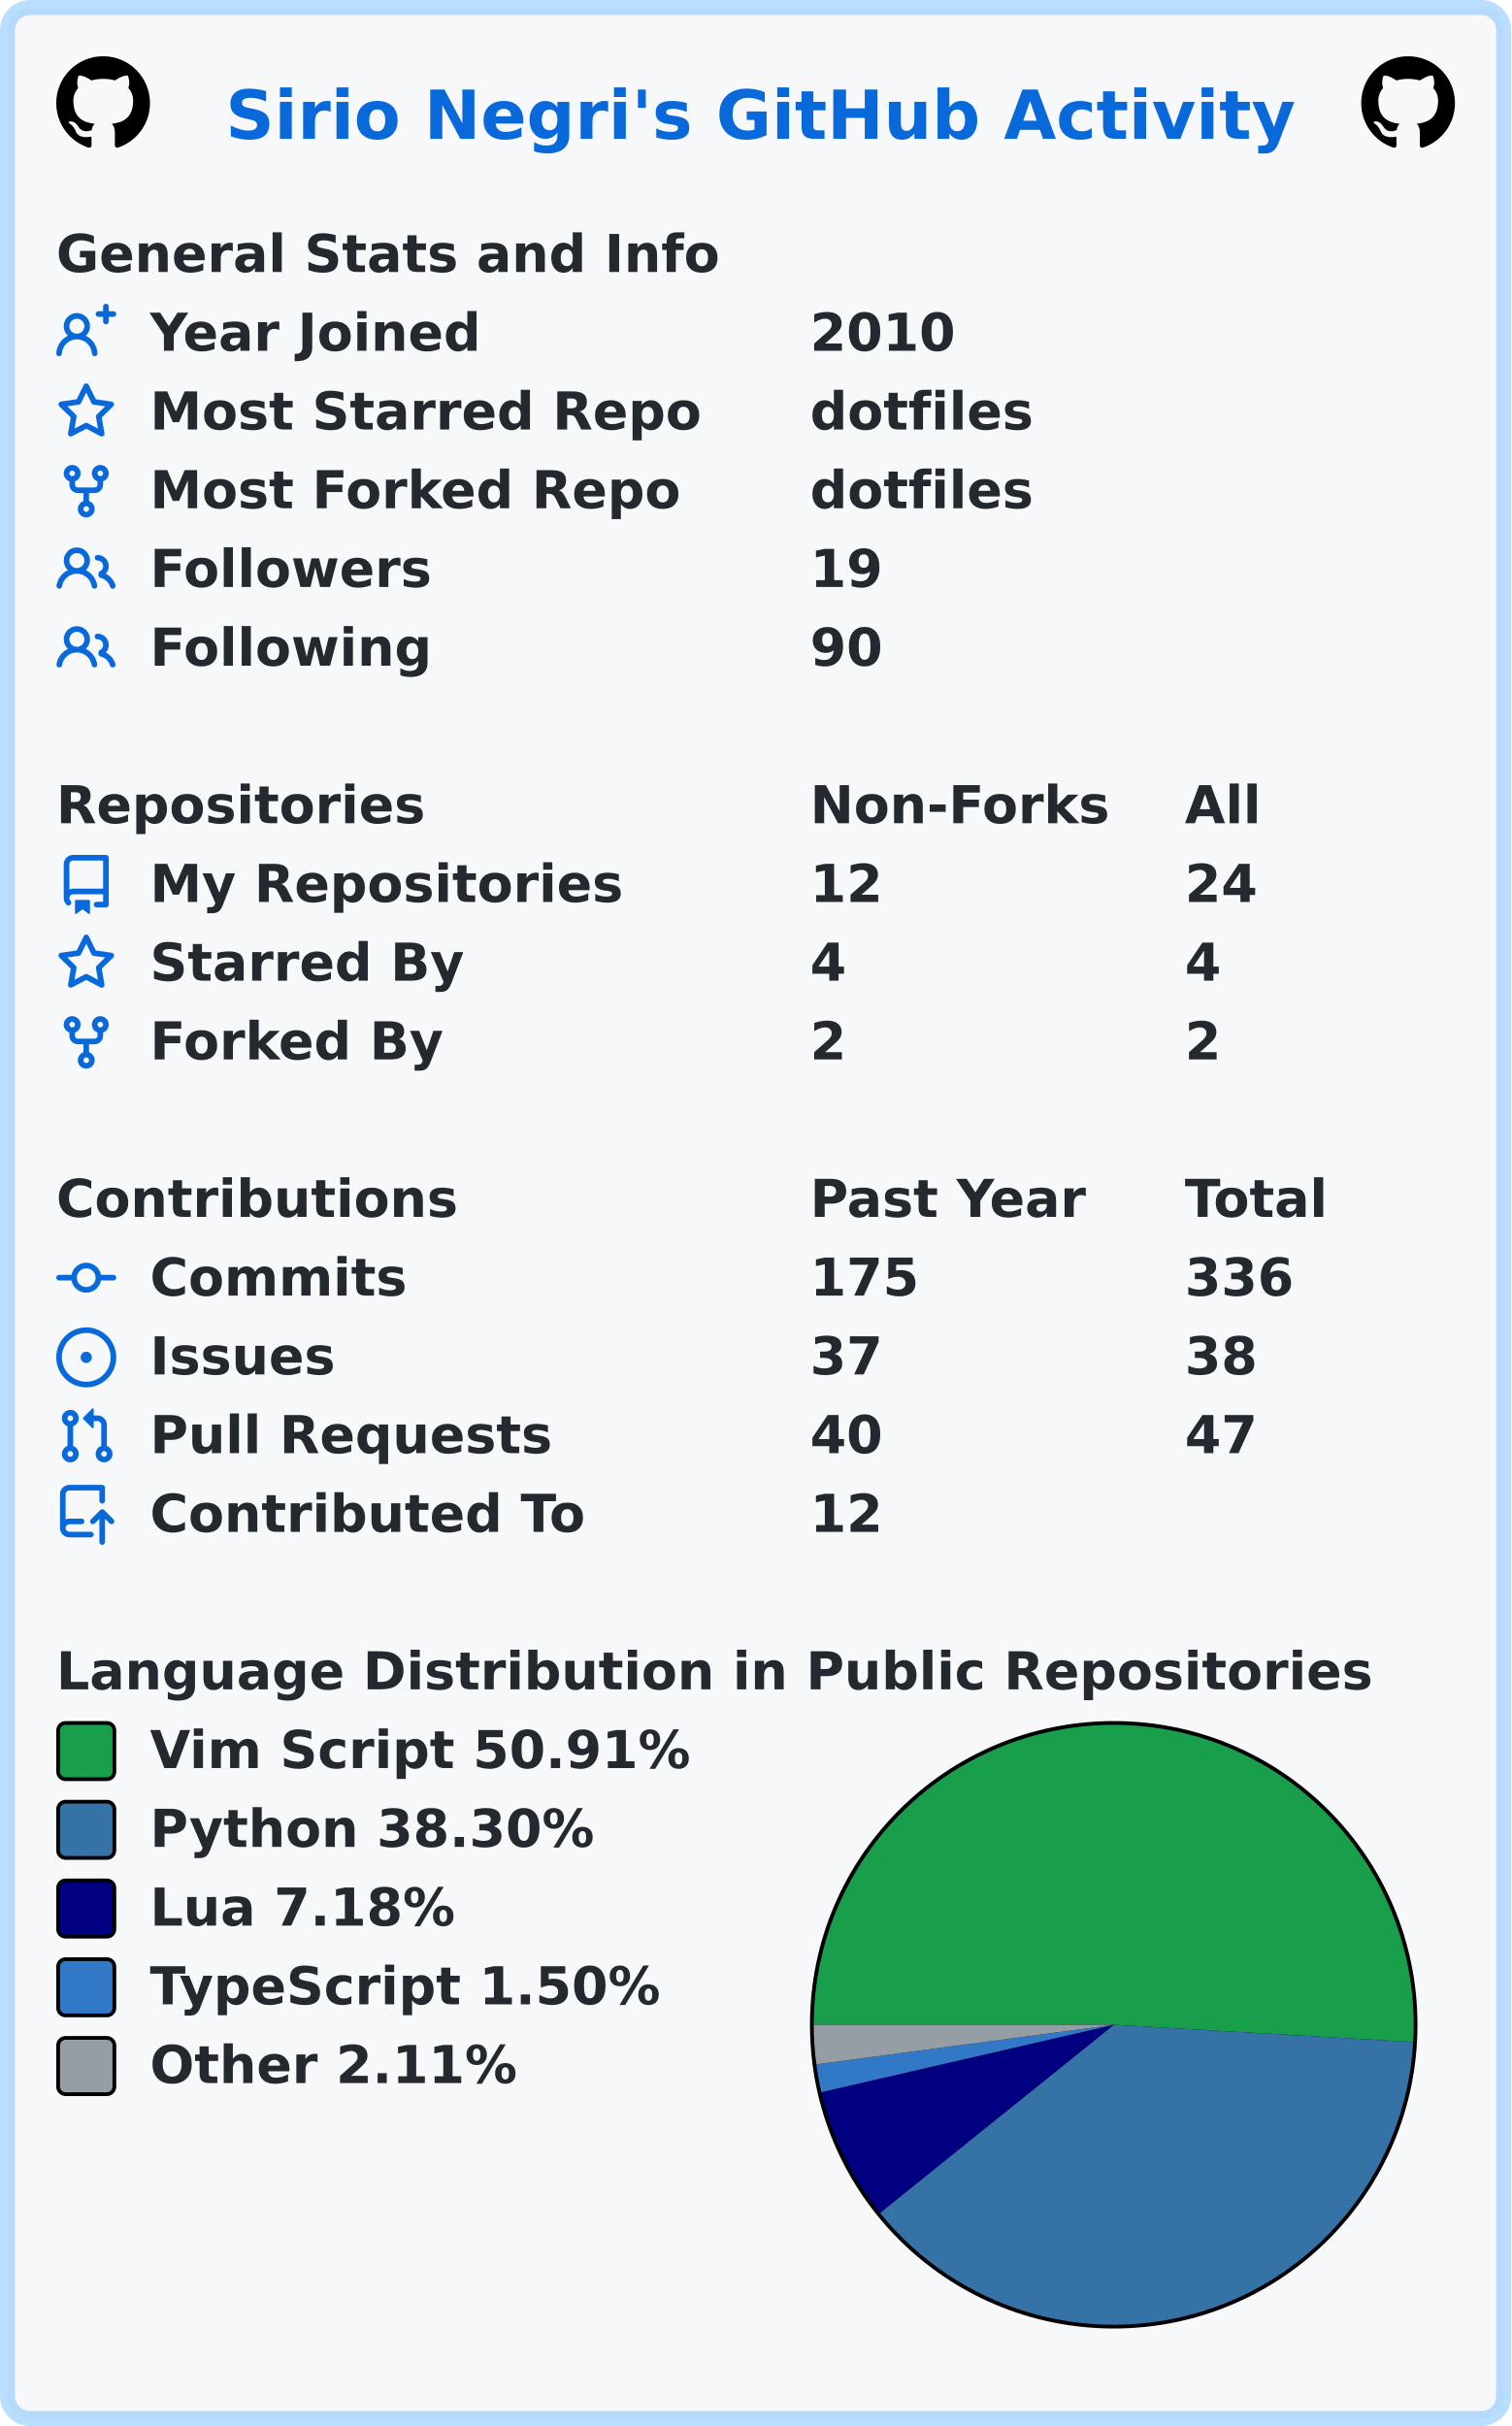
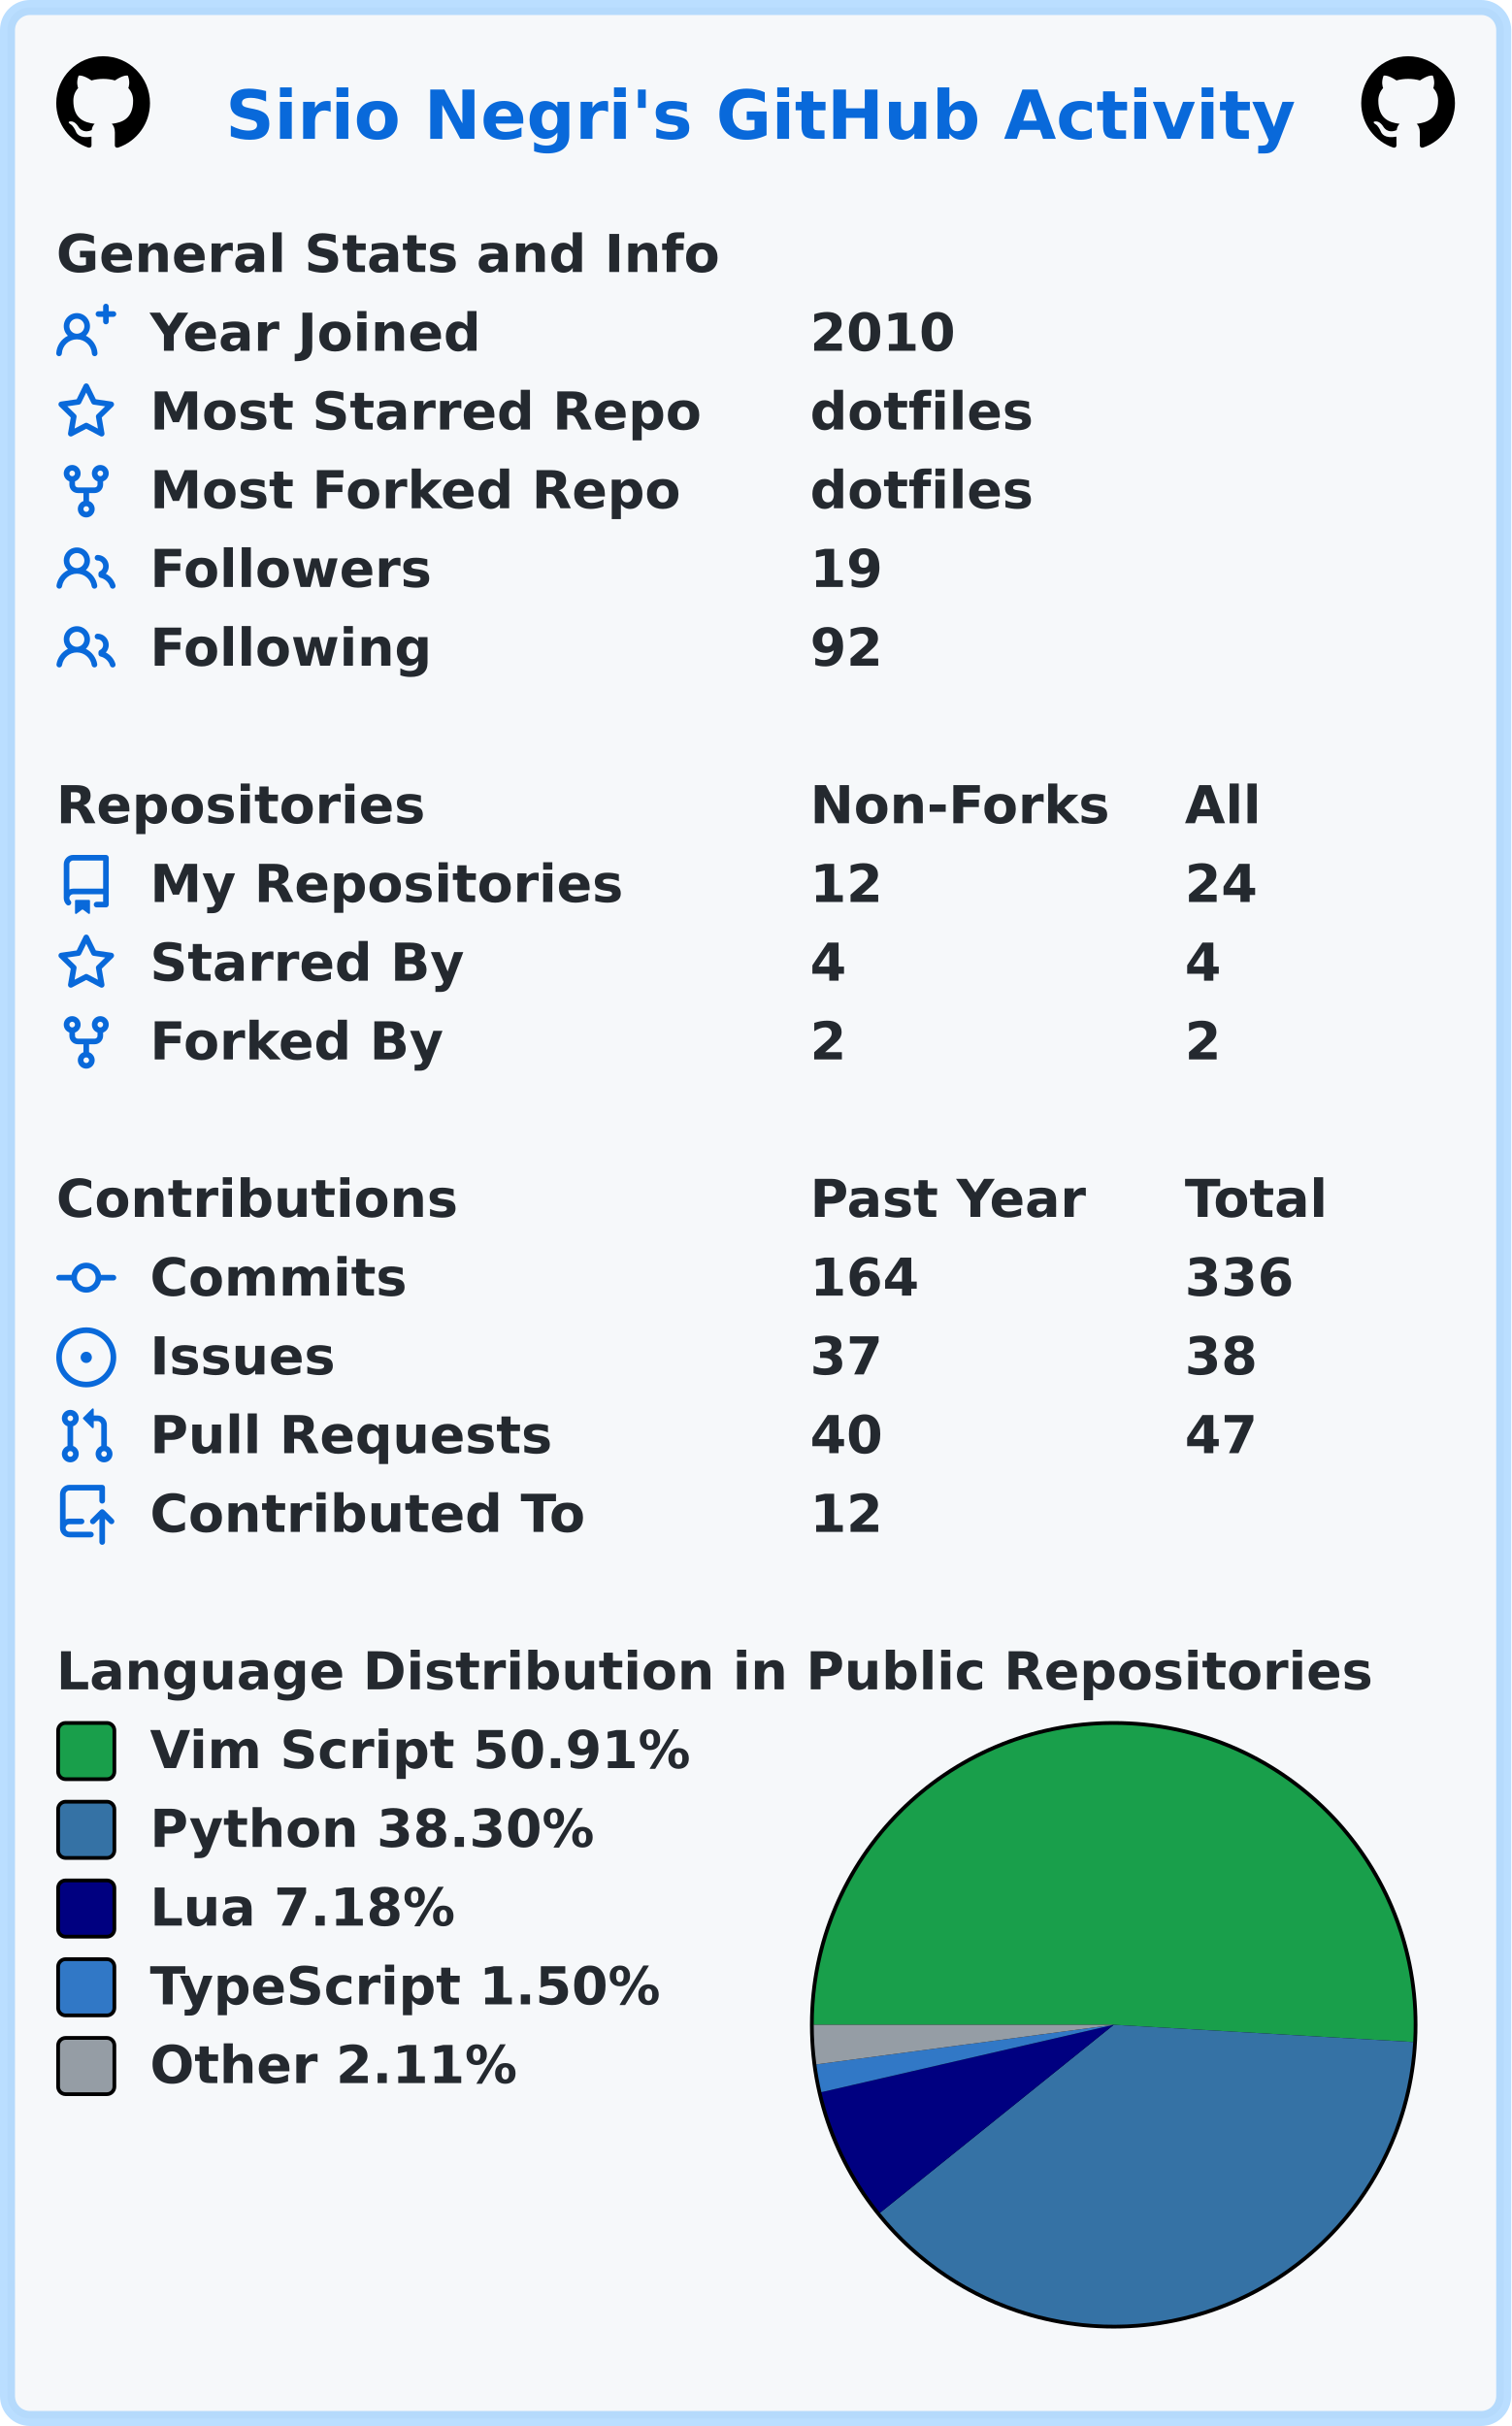
<svg xmlns="http://www.w3.org/2000/svg" width="403" height="647" viewBox="0 0 403 647" lang="en" xml:lang="en">
  <rect x="2" y="2" stroke-width="4" rx="6" width="399" height="643" stroke="rgba(84,174,255,0.4)" fill="#f6f8fa" />
  <g font-weight="600" font-size="110pt" font-family="Verdana,Geneva,DejaVu Sans,sans-serif" text-rendering="geometricPrecision">
    <text x="489" y="301" lengthAdjust="spacingAndGlyphs" textLength="2290" transform="scale(0.123)" fill="#0969da">Sirio Negri's GitHub Activity</text>
    <svg x="15" y="15" width="25" height="25" viewBox="0 0 16 16">
      <path fill="#000000" fill-rule="evenodd" d="M8 0C3.58 0 0 3.58 0 8c0 3.54 2.29 6.53 5.47 7.59.4.07.55-.17.55-.38 0-.19-.01-.82-.01-1.49-2.01.37-2.53-.49-2.69-.94-.09-.23-.48-.94-.82-1.13-.28-.15-.68-.52-.01-.53.63-.01 1.08.58 1.23.82.72 1.21 1.87.87 2.33.66.07-.52.28-.87.51-1.07-1.78-.2-3.64-.89-3.64-3.95 0-.87.31-1.59.82-2.15-.08-.2-.36-1.02.08-2.12 0 0 .67-.21 2.2.82.64-.18 1.32-.27 2-.27.68 0 1.36.09 2 .27 1.53-1.04 2.2-.82 2.2-.82.44 1.1.16 1.92.08 2.12.51.56.82 1.27.82 2.15 0 3.07-1.87 3.75-3.65 3.95.29.25.54.73.54 1.48 0 1.07-.01 1.93-.01 2.2 0 .21.15.46.55.38A8.013 8.013 0 0016 8c0-4.42-3.58-8-8-8z" />
    </svg>
    <svg x="363" y="15" width="25" height="25" viewBox="0 0 16 16">
      <path fill="#000000" fill-rule="evenodd" d="M8 0C3.58 0 0 3.58 0 8c0 3.54 2.29 6.53 5.47 7.59.4.07.55-.17.55-.38 0-.19-.01-.82-.01-1.49-2.01.37-2.53-.49-2.69-.94-.09-.23-.48-.94-.82-1.13-.28-.15-.68-.52-.01-.53.63-.01 1.08.58 1.23.82.72 1.21 1.87.87 2.33.66.07-.52.28-.87.51-1.07-1.78-.2-3.64-.89-3.64-3.95 0-.87.31-1.59.82-2.15-.08-.2-.36-1.02.08-2.12 0 0 .67-.21 2.2.82.64-.18 1.32-.27 2-.27.68 0 1.36.09 2 .27 1.53-1.04 2.2-.82 2.2-.82.44 1.1.16 1.92.08 2.12.51.56.82 1.27.82 2.15 0 3.07-1.87 3.75-3.65 3.95.29.25.54.73.54 1.48 0 1.07-.01 1.93-.01 2.2 0 .21.15.46.55.38A8.013 8.013 0 0016 8c0-4.42-3.58-8-8-8z" />
    </svg>
    <g transform="translate(0, 60)" fill="#24292f">
      <g transform="translate(15, 0)">
        <g transform="scale(0.095)">
          <text x="0" y="132" textLength="1851" lengthAdjust="spacingAndGlyphs">General Stats and Info</text>
        </g>
      </g>
      <g transform="translate(15, 21)">
        <path fill="#0969da" fill-rule="evenodd" d="M13.25 0a.75.75 0 01.75.75V2h1.25a.75.75 0 010 1.5H14v1.25a.75.75 0 01-1.5 0V3.5h-1.25a.75.75 0 010-1.5h1.25V.75a.75.75 0 01.75-.75zM5.5 4a2 2 0 100 4 2 2 0 000-4zm2.4 4.548a3.5 3.5 0 10-4.799 0 5.527 5.527 0 00-3.1 4.66.75.75 0 101.498.085A4.01 4.01 0 015.5 9.5a4.01 4.01 0 014.001 3.793.75.75 0 101.498-.086 5.527 5.527 0 00-3.1-4.659z" />
        <g transform="scale(0.095)">
          <text lengthAdjust="spacingAndGlyphs" textLength="932" x="263" y="132">Year Joined</text>
          <text lengthAdjust="spacingAndGlyphs" textLength="420" x="2116" y="132">2010</text>
        </g>
      </g>
      <g transform="translate(15, 42)">
        <path fill="#0969da" fill-rule="evenodd" d="M8 .25a.75.75 0 01.673.418l1.882 3.815 4.21.612a.75.75 0 01.416 1.279l-3.046 2.97.719 4.192a.75.75 0 01-1.088.791L8 12.347l-3.766 1.98a.75.75 0 01-1.088-.79l.72-4.194L.818 6.374a.75.75 0 01.416-1.28l4.21-.611L7.327.668A.75.75 0 018 .25zm0 2.445L6.615 5.5a.75.75 0 01-.564.41l-3.097.45 2.24 2.184a.75.75 0 01.216.664l-.528 3.084 2.769-1.456a.75.75 0 01.698 0l2.77 1.456-.53-3.084a.75.75 0 01.216-.664l2.24-2.183-3.096-.45a.75.75 0 01-.564-.41L8 2.694v.001z" />
        <g transform="scale(0.095)">
          <text lengthAdjust="spacingAndGlyphs" textLength="1532" x="263" y="132">Most Starred Repo</text>
          <text lengthAdjust="spacingAndGlyphs" textLength="609" x="2116" y="132">dotfiles</text>
        </g>
      </g>
      <g transform="translate(15, 63)">
        <path fill="#0969da" fill-rule="evenodd" d="M5 3.25a.75.75 0 11-1.5 0 .75.75 0 011.5 0zm0 2.122a2.25 2.25 0 10-1.5 0v.878A2.25 2.25 0 005.75 8.5h1.5v2.128a2.251 2.251 0 101.5 0V8.5h1.5a2.25 2.25 0 002.25-2.25v-.878a2.25 2.25 0 10-1.5 0v.878a.75.75 0 01-.75.75h-4.5A.75.75 0 015 6.25v-.878zm3.75 7.378a.75.75 0 11-1.5 0 .75.75 0 011.5 0zm3-8.75a.75.75 0 100-1.5.75.75 0 000 1.5z" />
        <g transform="scale(0.095)">
          <text lengthAdjust="spacingAndGlyphs" textLength="1485" x="263" y="132">Most Forked Repo</text>
          <text lengthAdjust="spacingAndGlyphs" textLength="609" x="2116" y="132">dotfiles</text>
        </g>
      </g>
      <g transform="translate(15, 84)">
        <path fill="#0969da" fill-rule="evenodd" d="M5.5 3.5a2 2 0 100 4 2 2 0 000-4zM2 5.5a3.5 3.5 0 115.898 2.549 5.507 5.507 0 013.034 4.084.75.75 0 11-1.482.235 4.001 4.001 0 00-7.9 0 .75.75 0 01-1.482-.236A5.507 5.507 0 013.102 8.05 3.49 3.49 0 012 5.5zM11 4a.75.75 0 100 1.5 1.5 1.5 0 01.666 2.844.75.75 0 00-.416.672v.352a.75.75 0 00.574.73c1.2.289 2.162 1.2 2.522 2.372a.75.75 0 101.434-.44 5.01 5.01 0 00-2.56-3.012A3 3 0 0011 4z" />
        <g transform="scale(0.095)">
          <text lengthAdjust="spacingAndGlyphs" textLength="778" x="263" y="132">Followers</text>
          <text lengthAdjust="spacingAndGlyphs" textLength="210" x="2116" y="132">19</text>
        </g>
      </g>
      <g transform="translate(15, 105)">
        <path fill="#0969da" fill-rule="evenodd" d="M5.5 3.5a2 2 0 100 4 2 2 0 000-4zM2 5.5a3.5 3.5 0 115.898 2.549 5.507 5.507 0 013.034 4.084.75.75 0 11-1.482.235 4.001 4.001 0 00-7.9 0 .75.75 0 01-1.482-.236A5.507 5.507 0 013.102 8.05 3.49 3.49 0 012 5.5zM11 4a.75.75 0 100 1.5 1.5 1.5 0 01.666 2.844.75.75 0 00-.416.672v.352a.75.75 0 00.574.73c1.2.289 2.162 1.2 2.522 2.372a.75.75 0 101.434-.44 5.01 5.01 0 00-2.56-3.012A3 3 0 0011 4z" />
        <g transform="scale(0.095)">
          <text lengthAdjust="spacingAndGlyphs" textLength="780" x="263" y="132">Following</text>
-           <text lengthAdjust="spacingAndGlyphs" textLength="210" x="2116" y="132">90</text>
+           <text lengthAdjust="spacingAndGlyphs" textLength="210" x="2116" y="132">92</text>
        </g>
      </g>
    </g>
    <g transform="translate(0, 207)" fill="#24292f">
      <g transform="translate(15, 0)">
        <g transform="scale(0.095)">
          <text x="0" y="132" textLength="1020" lengthAdjust="spacingAndGlyphs">Repositories</text>
          <text x="2116" y="132" textLength="832" lengthAdjust="spacingAndGlyphs">Non-Forks</text>
          <text x="3168" y="132" textLength="206" lengthAdjust="spacingAndGlyphs">All</text>
        </g>
      </g>
      <g transform="translate(15, 21)">
        <path fill="#0969da" fill-rule="evenodd" d="M2 2.5A2.5 2.5 0 014.5 0h8.75a.75.75 0 01.75.75v12.5a.75.75 0 01-.75.75h-2.5a.75.75 0 110-1.5h1.75v-2h-8a1 1 0 00-.714 1.7.75.75 0 01-1.072 1.05A2.495 2.495 0 012 11.5v-9zm10.5-1V9h-8c-.356 0-.694.074-1 .208V2.5a1 1 0 011-1h8zM5 12.25v3.25a.25.25 0 00.4.2l1.45-1.087a.25.25 0 01.3 0L8.6 15.7a.25.25 0 00.4-.2v-3.25a.25.25 0 00-.25-.25h-3.5a.25.25 0 00-.25.25z" />
        <g transform="scale(0.095)">
          <text lengthAdjust="spacingAndGlyphs" textLength="1312" x="263" y="132">My Repositories</text>
          <text lengthAdjust="spacingAndGlyphs" textLength="210" x="2116" y="132">12</text>
          <text lengthAdjust="spacingAndGlyphs" textLength="210" x="3168" y="132">24</text>
        </g>
      </g>
      <g transform="translate(15, 42)">
        <path fill="#0969da" fill-rule="evenodd" d="M8 .25a.75.75 0 01.673.418l1.882 3.815 4.21.612a.75.75 0 01.416 1.279l-3.046 2.97.719 4.192a.75.75 0 01-1.088.791L8 12.347l-3.766 1.98a.75.75 0 01-1.088-.79l.72-4.194L.818 6.374a.75.75 0 01.416-1.28l4.21-.611L7.327.668A.75.75 0 018 .25zm0 2.445L6.615 5.5a.75.75 0 01-.564.41l-3.097.45 2.24 2.184a.75.75 0 01.216.664l-.528 3.084 2.769-1.456a.75.75 0 01.698 0l2.77 1.456-.53-3.084a.75.75 0 01.216-.664l2.24-2.183-3.096-.45a.75.75 0 01-.564-.41L8 2.694v.001z" />
        <g transform="scale(0.095)">
          <text lengthAdjust="spacingAndGlyphs" textLength="874" x="263" y="132">Starred By</text>
          <text lengthAdjust="spacingAndGlyphs" textLength="105" x="2116" y="132">4</text>
          <text lengthAdjust="spacingAndGlyphs" textLength="105" x="3168" y="132">4</text>
        </g>
      </g>
      <g transform="translate(15, 63)">
        <path fill="#0969da" fill-rule="evenodd" d="M5 3.25a.75.75 0 11-1.5 0 .75.75 0 011.5 0zm0 2.122a2.25 2.25 0 10-1.5 0v.878A2.25 2.25 0 005.75 8.5h1.5v2.128a2.251 2.251 0 101.5 0V8.5h1.5a2.25 2.25 0 002.25-2.25v-.878a2.25 2.25 0 10-1.5 0v.878a.75.75 0 01-.75.75h-4.5A.75.75 0 015 6.25v-.878zm3.75 7.378a.75.75 0 11-1.5 0 .75.75 0 011.5 0zm3-8.75a.75.75 0 100-1.5.75.75 0 000 1.5z" />
        <g transform="scale(0.095)">
          <text lengthAdjust="spacingAndGlyphs" textLength="828" x="263" y="132">Forked By</text>
          <text lengthAdjust="spacingAndGlyphs" textLength="105" x="2116" y="132">2</text>
          <text lengthAdjust="spacingAndGlyphs" textLength="105" x="3168" y="132">2</text>
        </g>
      </g>
    </g>
    <g transform="translate(0, 312)" fill="#24292f">
      <g transform="translate(15, 0)">
        <g transform="scale(0.095)">
          <text x="0" y="132" textLength="1112" lengthAdjust="spacingAndGlyphs">Contributions</text>
          <text x="2116" y="132" textLength="774" lengthAdjust="spacingAndGlyphs">Past Year</text>
          <text x="3168" y="132" textLength="414" lengthAdjust="spacingAndGlyphs">Total</text>
        </g>
      </g>
      <g transform="translate(15, 21)">
        <path fill="#0969da" fill-rule="evenodd" d="M10.5 7.75a2.5 2.5 0 11-5 0 2.5 2.5 0 015 0zm1.43.75a4.002 4.002 0 01-7.86 0H.75a.75.75 0 110-1.5h3.32a4.001 4.001 0 017.86 0h3.32a.75.75 0 110 1.5h-3.32z" />
        <g transform="scale(0.095)">
          <text lengthAdjust="spacingAndGlyphs" textLength="734" x="263" y="132">Commits</text>
-           <text lengthAdjust="spacingAndGlyphs" textLength="315" x="2116" y="132">175</text>
+           <text lengthAdjust="spacingAndGlyphs" textLength="315" x="2116" y="132">164</text>
          <text lengthAdjust="spacingAndGlyphs" textLength="315" x="3168" y="132">336</text>
        </g>
      </g>
      <g transform="translate(15, 42)">
        <path fill="#0969da" d="M8 9.5a1.5 1.5 0 100-3 1.5 1.5 0 000 3z" />
        <path fill="#0969da" fill-rule="evenodd" d="M8 0a8 8 0 100 16A8 8 0 008 0zM1.5 8a6.5 6.5 0 1113 0 6.5 6.5 0 01-13 0z" />
        <g transform="scale(0.095)">
          <text lengthAdjust="spacingAndGlyphs" textLength="512" x="263" y="132">Issues</text>
          <text lengthAdjust="spacingAndGlyphs" textLength="210" x="2116" y="132">37</text>
          <text lengthAdjust="spacingAndGlyphs" textLength="210" x="3168" y="132">38</text>
        </g>
      </g>
      <g transform="translate(15, 63)">
        <path fill="#0969da" fill-rule="evenodd" d="M7.177 3.073L9.573.677A.25.25 0 0110 .854v4.792a.25.25 0 01-.427.177L7.177 3.427a.25.25 0 010-.354zM3.75 2.5a.75.75 0 100 1.5.75.75 0 000-1.5zm-2.25.75a2.25 2.25 0 113 2.122v5.256a2.251 2.251 0 11-1.5 0V5.372A2.25 2.25 0 011.5 3.25zM11 2.5h-1V4h1a1 1 0 011 1v5.628a2.251 2.251 0 101.5 0V5A2.5 2.5 0 0011 2.5zm1 10.25a.75.75 0 111.5 0 .75.75 0 01-1.5 0zM3.75 12a.75.75 0 100 1.5.75.75 0 000-1.5z" />
        <g transform="scale(0.095)">
          <text lengthAdjust="spacingAndGlyphs" textLength="1113" x="263" y="132">Pull Requests</text>
          <text lengthAdjust="spacingAndGlyphs" textLength="210" x="2116" y="132">40</text>
          <text lengthAdjust="spacingAndGlyphs" textLength="210" x="3168" y="132">47</text>
        </g>
      </g>
      <g transform="translate(15, 84)">
        <path fill="#0969da" fill-rule="evenodd" d="M1 2.5A2.5 2.5 0 013.5 0h8.75a.75.75 0 01.75.75v3.5a.75.75 0 01-1.5 0V1.5h-8a1 1 0 00-1 1v6.708A2.492 2.492 0 013.5 9h3.25a.75.75 0 010 1.5H3.5a1 1 0 100 2h5.75a.75.75 0 010 1.5H3.5A2.5 2.5 0 011 11.5v-9zm13.23 7.79a.75.75 0 001.06-1.06l-2.505-2.505a.75.75 0 00-1.06 0L9.22 9.229a.75.75 0 001.06 1.061l1.225-1.224v6.184a.75.75 0 001.5 0V9.066l1.224 1.224z" />
        <g transform="scale(0.095)">
          <text lengthAdjust="spacingAndGlyphs" textLength="1234" x="263" y="132">Contributed To</text>
          <text lengthAdjust="spacingAndGlyphs" textLength="210" x="2116" y="132">12</text>
        </g>
      </g>
    </g>
    <g transform="translate(0, 438)" fill="#24292f">
      <g transform="translate(15, 0)">
        <g transform="scale(0.095)">
          <text x="0" y="132" textLength="3652" lengthAdjust="spacingAndGlyphs">Language Distribution in Public Repositories</text>
        </g>
      </g>
      <g transform="translate(216, 21)">
        <circle cx="81" cy="81" r="81" fill="#000000" />
      </g>
      <g transform="translate(217, 22)">
        <path fill-rule="evenodd" fill="#199f4b" d="M 0.0,80 A 80 80 0 1 1 159.868 84.594 L 80,80 Z" />
        <path fill-rule="evenodd" fill="#3572A5" d="M 159.868,84.594 A 80 80 0 0 1 17.669 130.148 L 80,80 Z" />
        <path fill-rule="evenodd" fill="#000080" d="M 17.669,130.148 A 80 80 0 0 1 2.043 97.965 L 80,80 Z" />
        <path fill-rule="evenodd" fill="#3178c6" d="M 2.043,97.965 A 80 80 0 0 1 0.699 90.555 L 80,80 Z" />
        <path fill-rule="evenodd" fill="#959da5" d="M 0.699,90.555 A 80 80 0 0 1 0.0 80 L 80,80 Z" />
      </g>
      <g transform="translate(15, 21)">
        <rect x="0.5" y="0.5" rx="2" width="15" height="15" fill="#199f4b" stroke-width="1" stroke="#000000" />
        <text transform="scale(0.095)" x="263" y="132" textLength="1533" lengthAdjust="spacingAndGlyphs">Vim Script 50.91%</text>
      </g>
      <g transform="translate(15, 42)">
        <rect x="0.5" y="0.5" rx="2" width="15" height="15" fill="#3572A5" stroke-width="1" stroke="#000000" />
        <text transform="scale(0.095)" x="263" y="132" textLength="1254" lengthAdjust="spacingAndGlyphs">Python 38.30%</text>
      </g>
      <g transform="translate(15, 63)">
        <rect x="0.5" y="0.5" rx="2" width="15" height="15" fill="#000080" stroke-width="1" stroke="#000000" />
        <text transform="scale(0.095)" x="263" y="132" textLength="874" lengthAdjust="spacingAndGlyphs">Lua 7.18%</text>
      </g>
      <g transform="translate(15, 84)">
        <rect x="0.5" y="0.5" rx="2" width="15" height="15" fill="#3178c6" stroke-width="1" stroke="#000000" />
        <text transform="scale(0.095)" x="263" y="132" textLength="1462" lengthAdjust="spacingAndGlyphs">TypeScript 1.50%</text>
      </g>
      <g transform="translate(15, 105)">
        <rect x="0.5" y="0.5" rx="2" width="15" height="15" fill="#959da5" stroke-width="1" stroke="#000000" />
        <text transform="scale(0.095)" x="263" y="132" textLength="1047" lengthAdjust="spacingAndGlyphs">Other 2.11%</text>
      </g>
    </g>
  </g>
</svg>
